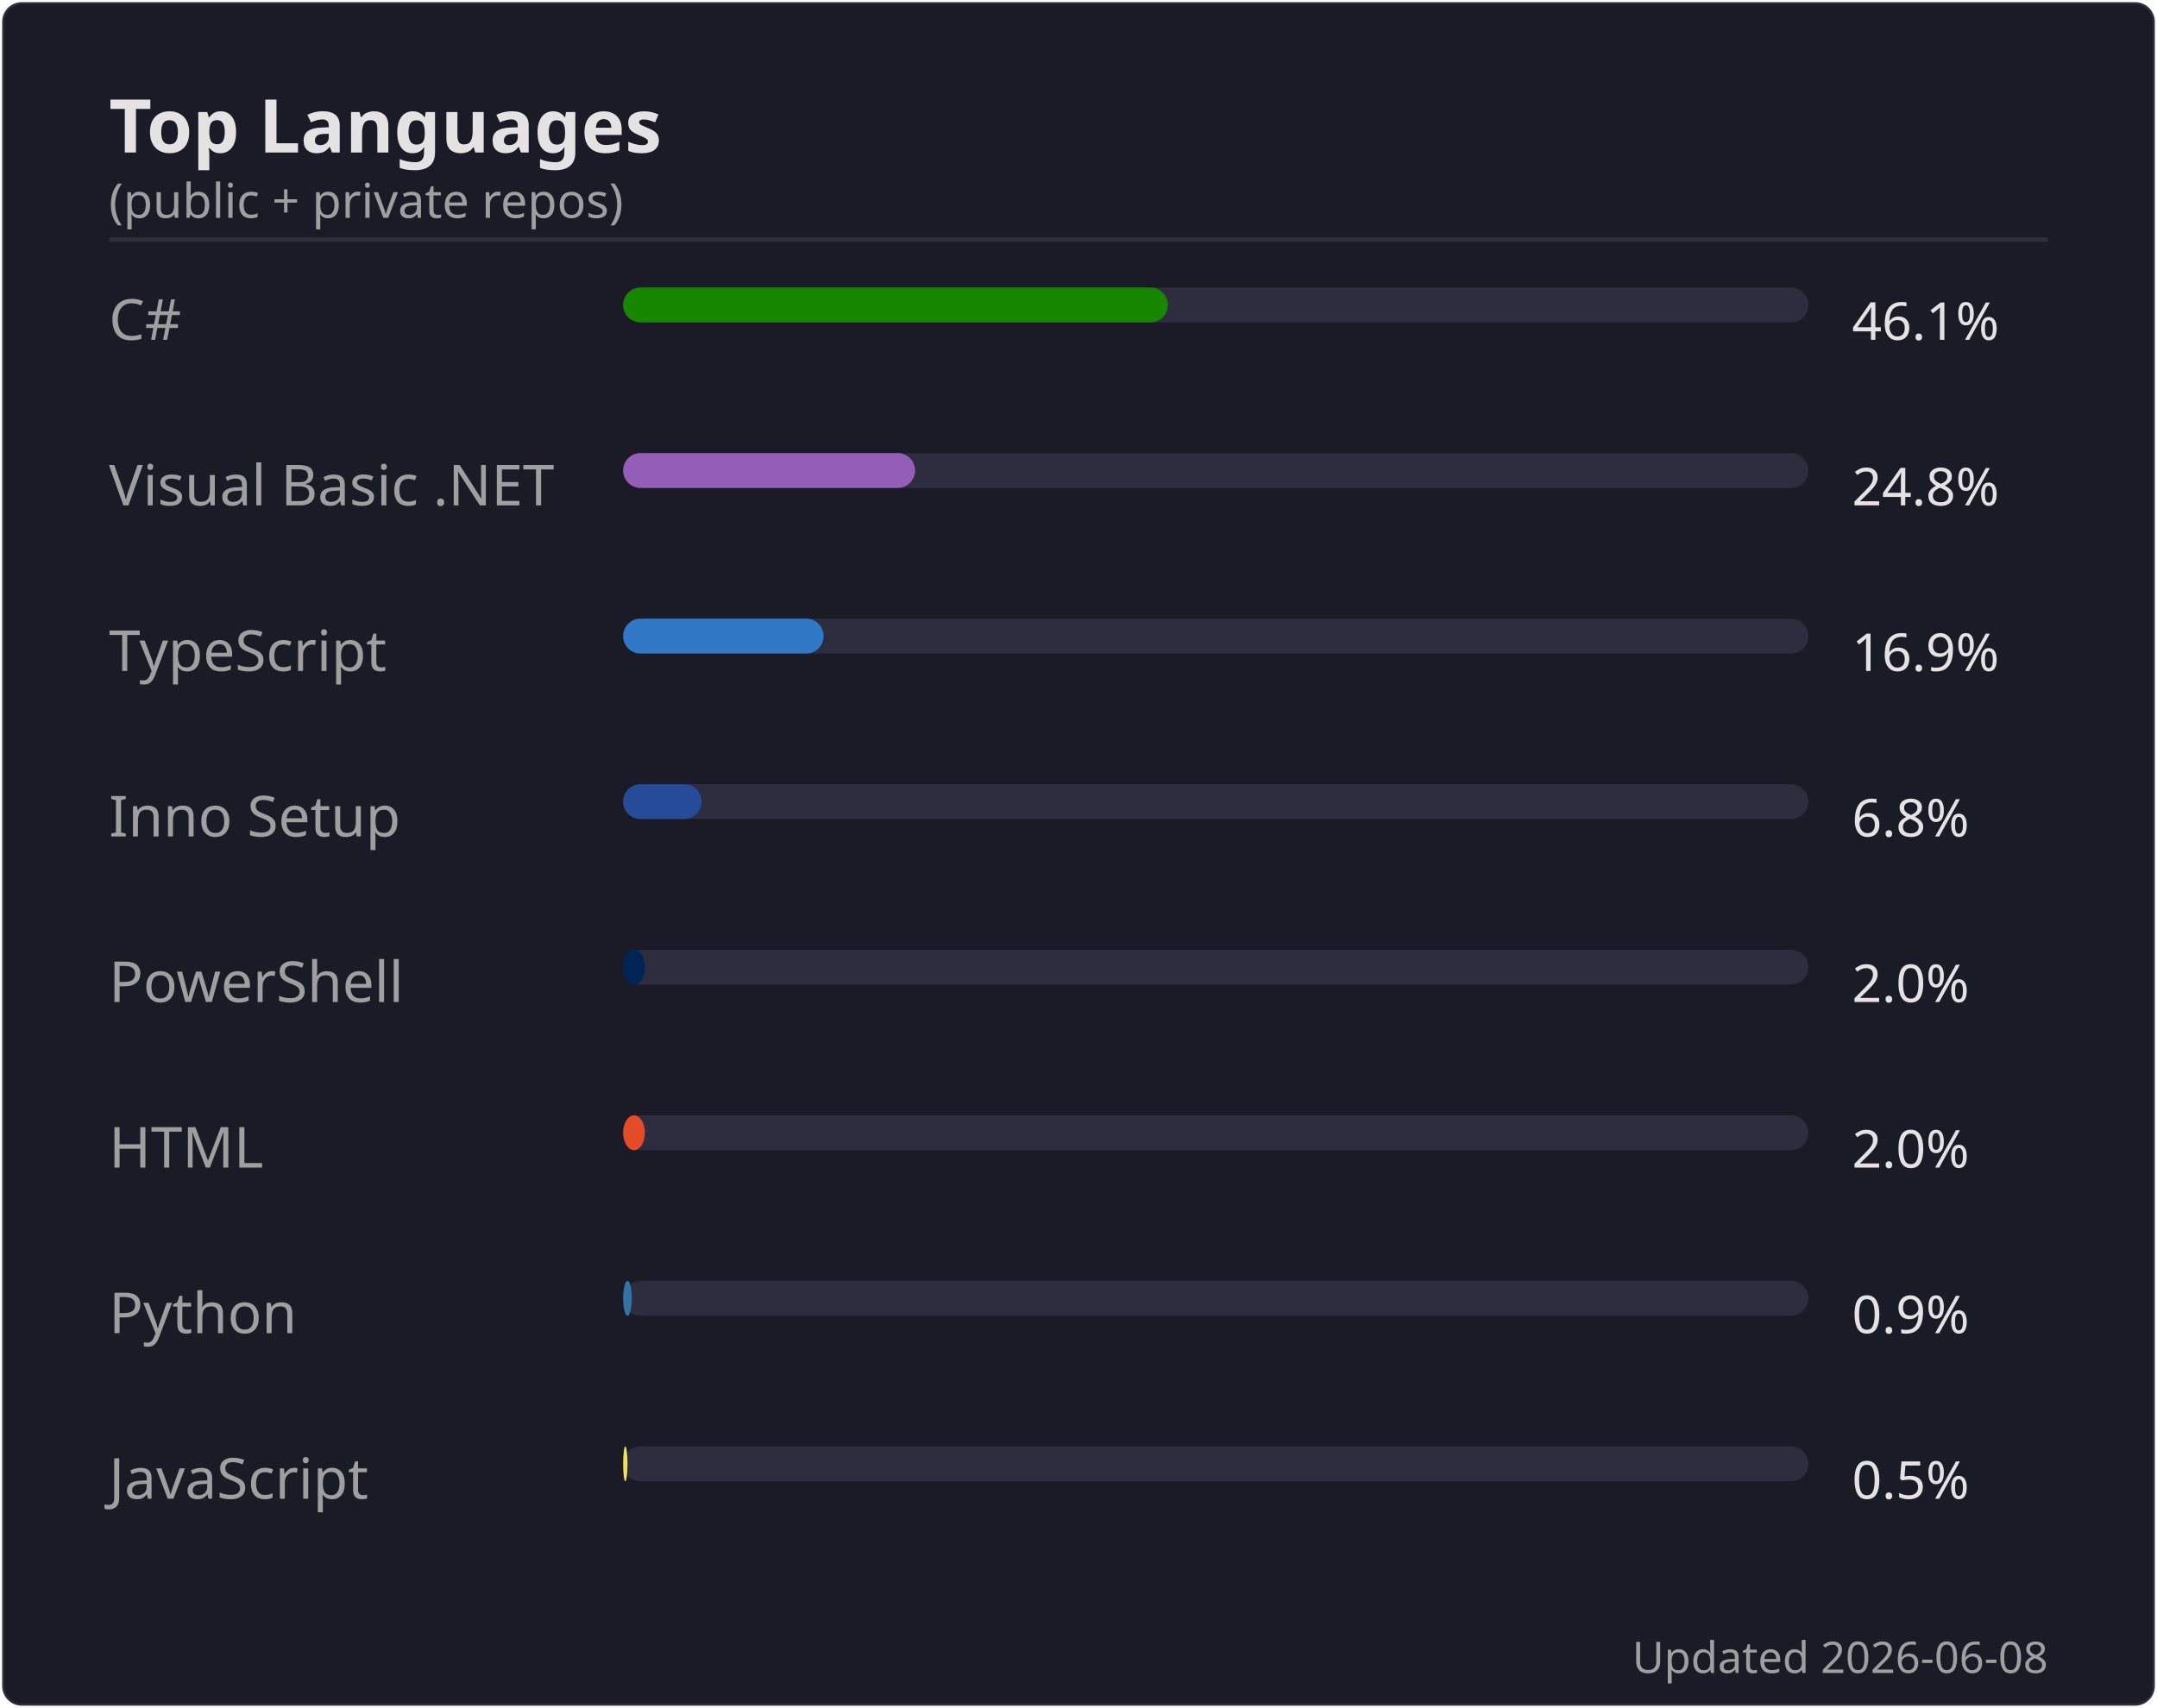
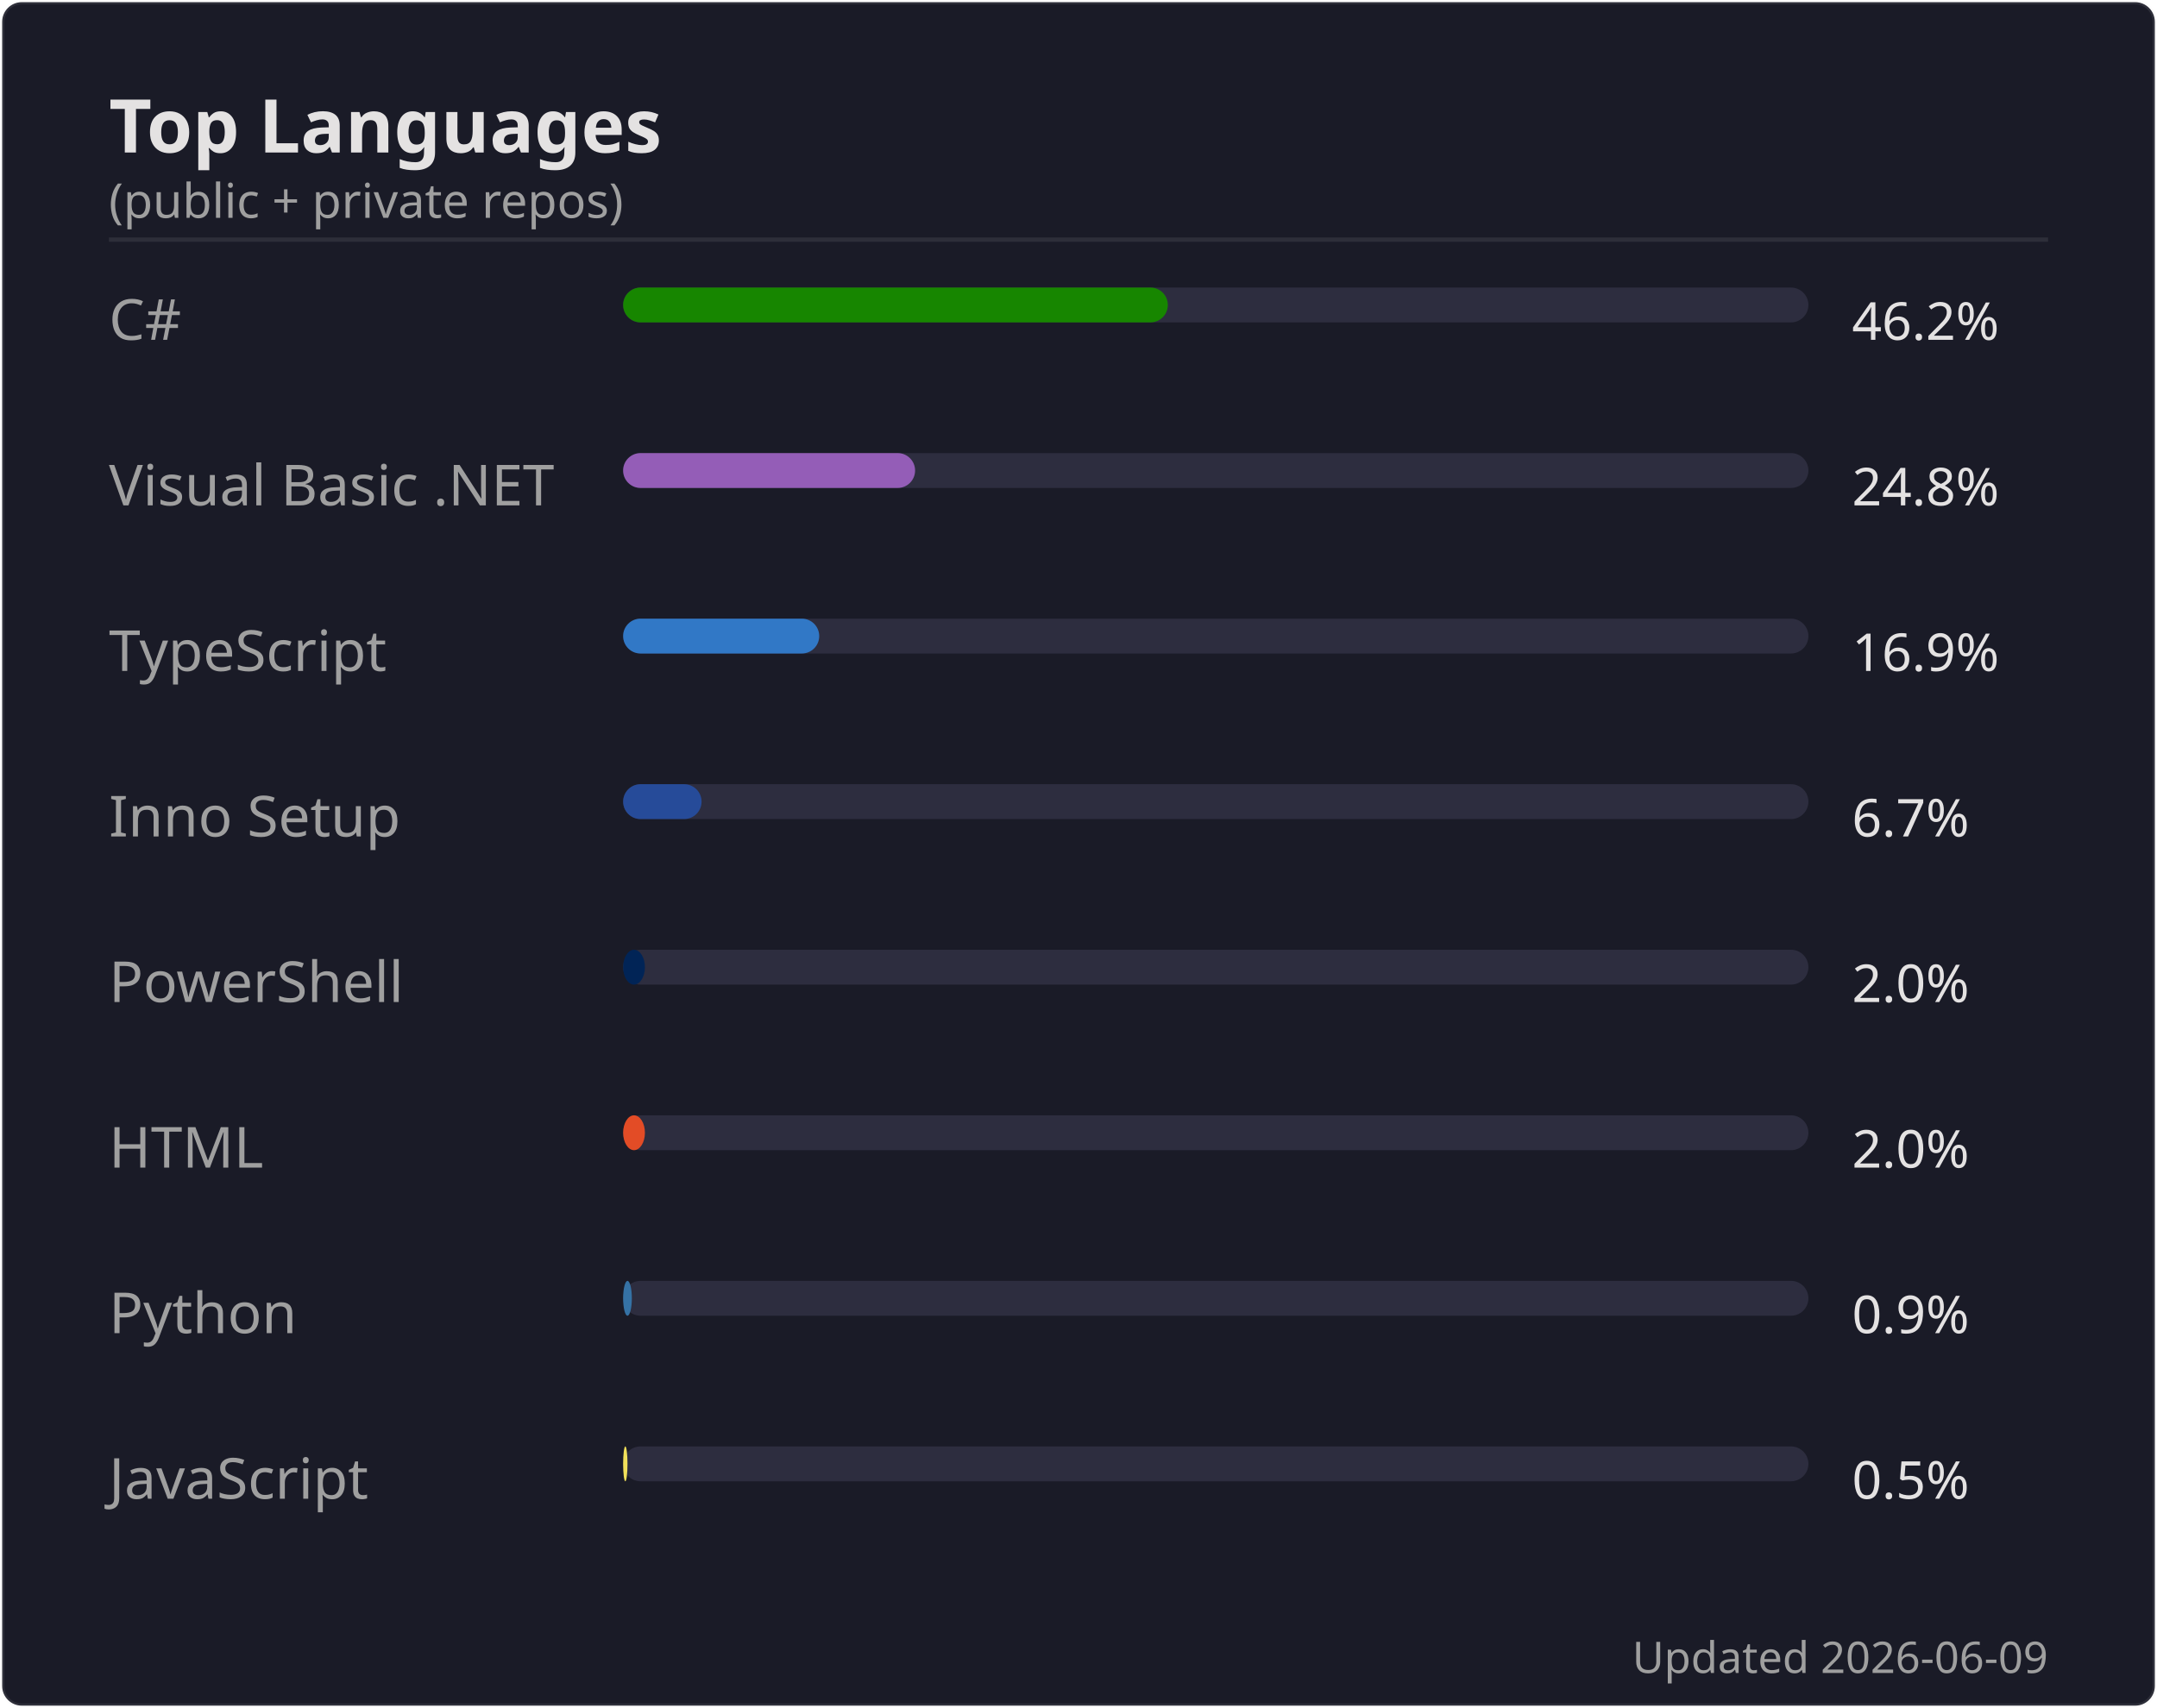
<svg xmlns="http://www.w3.org/2000/svg" width="495" height="392" viewBox="0 0 495 392">
  <rect width="494" height="391" x=".5" y=".5" rx="4.5" fill="#1a1b27" stroke="#e4e2e2" stroke-opacity=".1" />
  <text font-family="'Segoe UI', Ubuntu, 'Helvetica Neue', sans-serif" font-size="17" font-weight="600" fill="#e4e2e2" x="25" y="35" text-anchor="start">Top Languages</text>
  <text font-family="'Segoe UI', Ubuntu, 'Helvetica Neue', sans-serif" font-size="11" font-weight="400" fill="#9f9f9f" x="25" y="50" text-anchor="start">(public + private repos)</text>
  <line x1="25" x2="470" y1="55" y2="55" stroke="#e4e2e2" stroke-opacity=".1" />
  <text font-family="'Segoe UI', Ubuntu, 'Helvetica Neue', sans-serif" font-size="13" font-weight="400" fill="#9f9f9f" x="25" y="78" text-anchor="start">C#</text>
  <rect x="143" y="66" width="272" height="8" rx="4" fill="#2d2d3f" />
  <rect x="143" y="66" width="125" height="8" rx="4" fill="#178600" />
-   <text font-family="'Segoe UI', Ubuntu, 'Helvetica Neue', sans-serif" font-size="12" font-weight="400" fill="#e4e2e2" x="425" y="78" text-anchor="start">46.1%</text>
+   <text font-family="'Segoe UI', Ubuntu, 'Helvetica Neue', sans-serif" font-size="12" font-weight="400" fill="#e4e2e2" x="425" y="78" text-anchor="start">46.2%</text>
  <text font-family="'Segoe UI', Ubuntu, 'Helvetica Neue', sans-serif" font-size="13" font-weight="400" fill="#9f9f9f" x="25" y="116" text-anchor="start">Visual Basic .NET</text>
  <rect x="143" y="104" width="272" height="8" rx="4" fill="#2d2d3f" />
  <rect x="143" y="104" width="67" height="8" rx="4" fill="#945db7" />
  <text font-family="'Segoe UI', Ubuntu, 'Helvetica Neue', sans-serif" font-size="12" font-weight="400" fill="#e4e2e2" x="425" y="116" text-anchor="start">24.8%</text>
  <text font-family="'Segoe UI', Ubuntu, 'Helvetica Neue', sans-serif" font-size="13" font-weight="400" fill="#9f9f9f" x="25" y="154" text-anchor="start">TypeScript</text>
  <rect x="143" y="142" width="272" height="8" rx="4" fill="#2d2d3f" />
-   <rect x="143" y="142" width="46" height="8" rx="4" fill="#3178c6" />
+   <rect x="143" y="142" width="45" height="8" rx="4" fill="#3178c6" />
  <text font-family="'Segoe UI', Ubuntu, 'Helvetica Neue', sans-serif" font-size="12" font-weight="400" fill="#e4e2e2" x="425" y="154" text-anchor="start">16.9%</text>
  <text font-family="'Segoe UI', Ubuntu, 'Helvetica Neue', sans-serif" font-size="13" font-weight="400" fill="#9f9f9f" x="25" y="192" text-anchor="start">Inno Setup</text>
  <rect x="143" y="180" width="272" height="8" rx="4" fill="#2d2d3f" />
  <rect x="143" y="180" width="18" height="8" rx="4" fill="#264b99" />
-   <text font-family="'Segoe UI', Ubuntu, 'Helvetica Neue', sans-serif" font-size="12" font-weight="400" fill="#e4e2e2" x="425" y="192" text-anchor="start">6.8%</text>
+   <text font-family="'Segoe UI', Ubuntu, 'Helvetica Neue', sans-serif" font-size="12" font-weight="400" fill="#e4e2e2" x="425" y="192" text-anchor="start">6.7%</text>
  <text font-family="'Segoe UI', Ubuntu, 'Helvetica Neue', sans-serif" font-size="13" font-weight="400" fill="#9f9f9f" x="25" y="230" text-anchor="start">PowerShell</text>
  <rect x="143" y="218" width="272" height="8" rx="4" fill="#2d2d3f" />
  <rect x="143" y="218" width="5" height="8" rx="4" fill="#012456" />
  <text font-family="'Segoe UI', Ubuntu, 'Helvetica Neue', sans-serif" font-size="12" font-weight="400" fill="#e4e2e2" x="425" y="230" text-anchor="start">2.0%</text>
  <text font-family="'Segoe UI', Ubuntu, 'Helvetica Neue', sans-serif" font-size="13" font-weight="400" fill="#9f9f9f" x="25" y="268" text-anchor="start">HTML</text>
  <rect x="143" y="256" width="272" height="8" rx="4" fill="#2d2d3f" />
  <rect x="143" y="256" width="5" height="8" rx="4" fill="#e34c26" />
  <text font-family="'Segoe UI', Ubuntu, 'Helvetica Neue', sans-serif" font-size="12" font-weight="400" fill="#e4e2e2" x="425" y="268" text-anchor="start">2.0%</text>
  <text font-family="'Segoe UI', Ubuntu, 'Helvetica Neue', sans-serif" font-size="13" font-weight="400" fill="#9f9f9f" x="25" y="306" text-anchor="start">Python</text>
  <rect x="143" y="294" width="272" height="8" rx="4" fill="#2d2d3f" />
  <rect x="143" y="294" width="2" height="8" rx="4" fill="#3572A5" />
  <text font-family="'Segoe UI', Ubuntu, 'Helvetica Neue', sans-serif" font-size="12" font-weight="400" fill="#e4e2e2" x="425" y="306" text-anchor="start">0.9%</text>
  <text font-family="'Segoe UI', Ubuntu, 'Helvetica Neue', sans-serif" font-size="13" font-weight="400" fill="#9f9f9f" x="25" y="344" text-anchor="start">JavaScript</text>
  <rect x="143" y="332" width="272" height="8" rx="4" fill="#2d2d3f" />
  <rect x="143" y="332" width="1" height="8" rx="4" fill="#f1e05a" />
  <text font-family="'Segoe UI', Ubuntu, 'Helvetica Neue', sans-serif" font-size="12" font-weight="400" fill="#e4e2e2" x="425" y="344" text-anchor="start">0.5%</text>
-   <text font-family="'Segoe UI', Ubuntu, 'Helvetica Neue', sans-serif" font-size="10" font-weight="400" fill="#9f9f9f" x="470" y="384" text-anchor="end">Updated 2026-06-08</text>
+   <text font-family="'Segoe UI', Ubuntu, 'Helvetica Neue', sans-serif" font-size="10" font-weight="400" fill="#9f9f9f" x="470" y="384" text-anchor="end">Updated 2026-06-09</text>
</svg>
